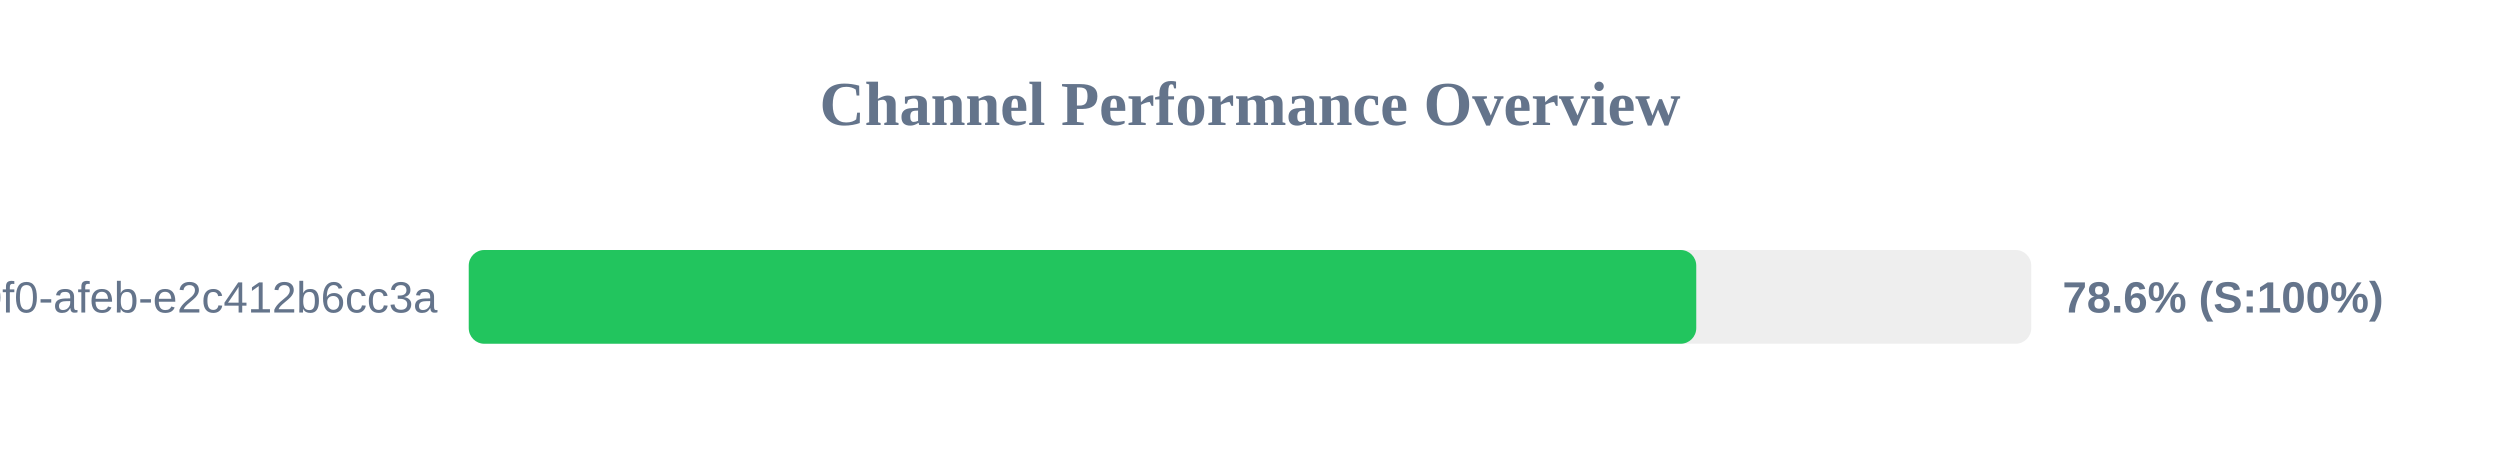
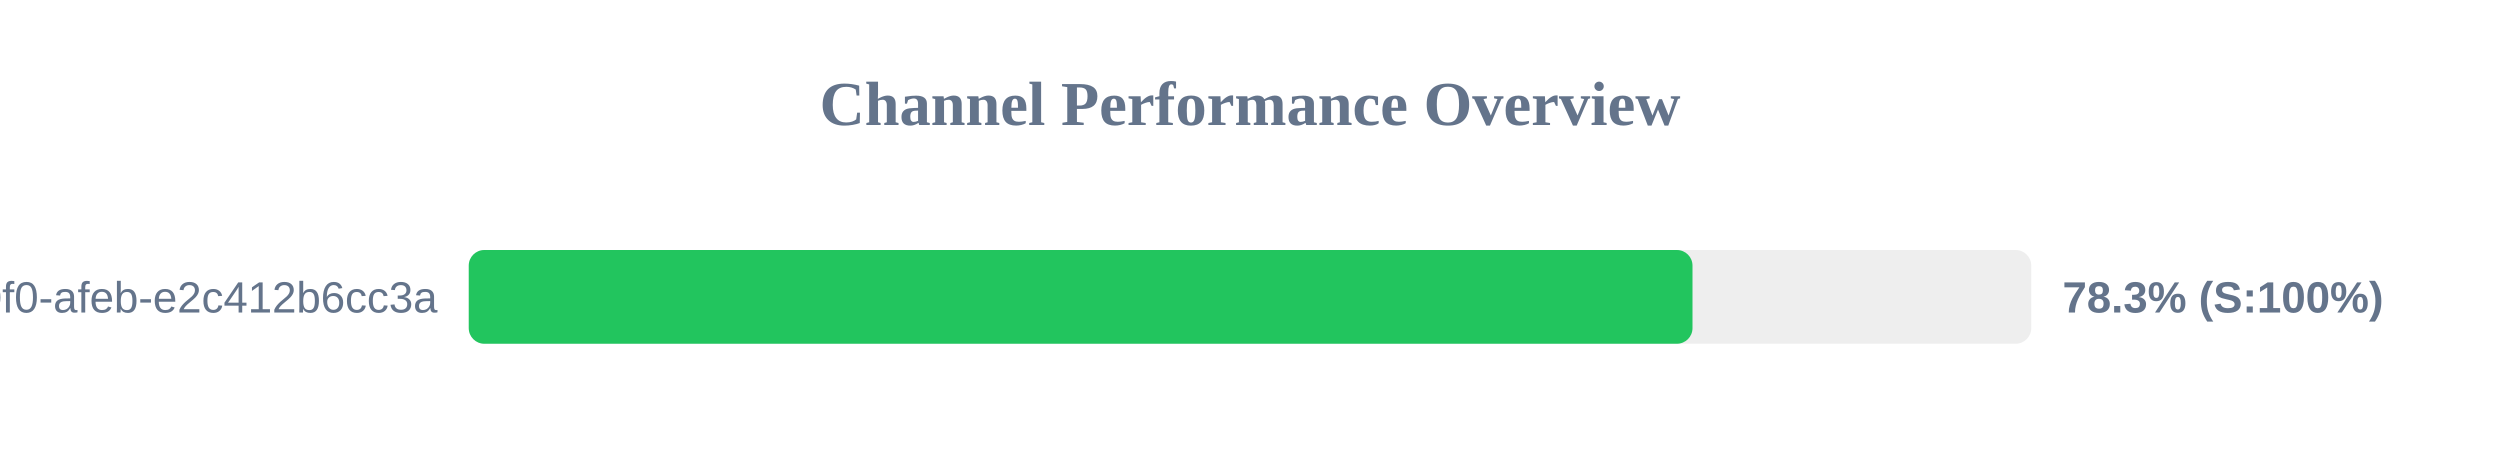
<svg xmlns="http://www.w3.org/2000/svg" width="800" height="150" version="1.1">
  <style>
        .row { font: 14px Arial; fill: #64748b; }
        .score { font: bold 14px Arial; fill: #64748b; }
    </style>
  <text x="400" y="40" text-anchor="middle" font-size="20px" font-weight="bold" fill="#64748b">Channel Performance Overview</text>
  <rect x="150" y="80" width="500" height="30" fill="#eee" rx="5" />
-   <rect x="150" y="80" width="392.8" height="30" fill="#22c55e" rx="5" />
+   <rect x="150" y="80" width="391.6" height="30" fill="#22c55e" rx="5" />
  <text x="140" y="100" text-anchor="end" class="row">?uuid=c6e02cd8-ce11-40f0-afeb-e2c412b6cc3a</text>
-   <text x="660" y="100" text-anchor="start" class="score">78.6% (S:100%)</text>
+   <text x="660" y="100" text-anchor="start" class="score">78.3% (S:100%)</text>
</svg>
